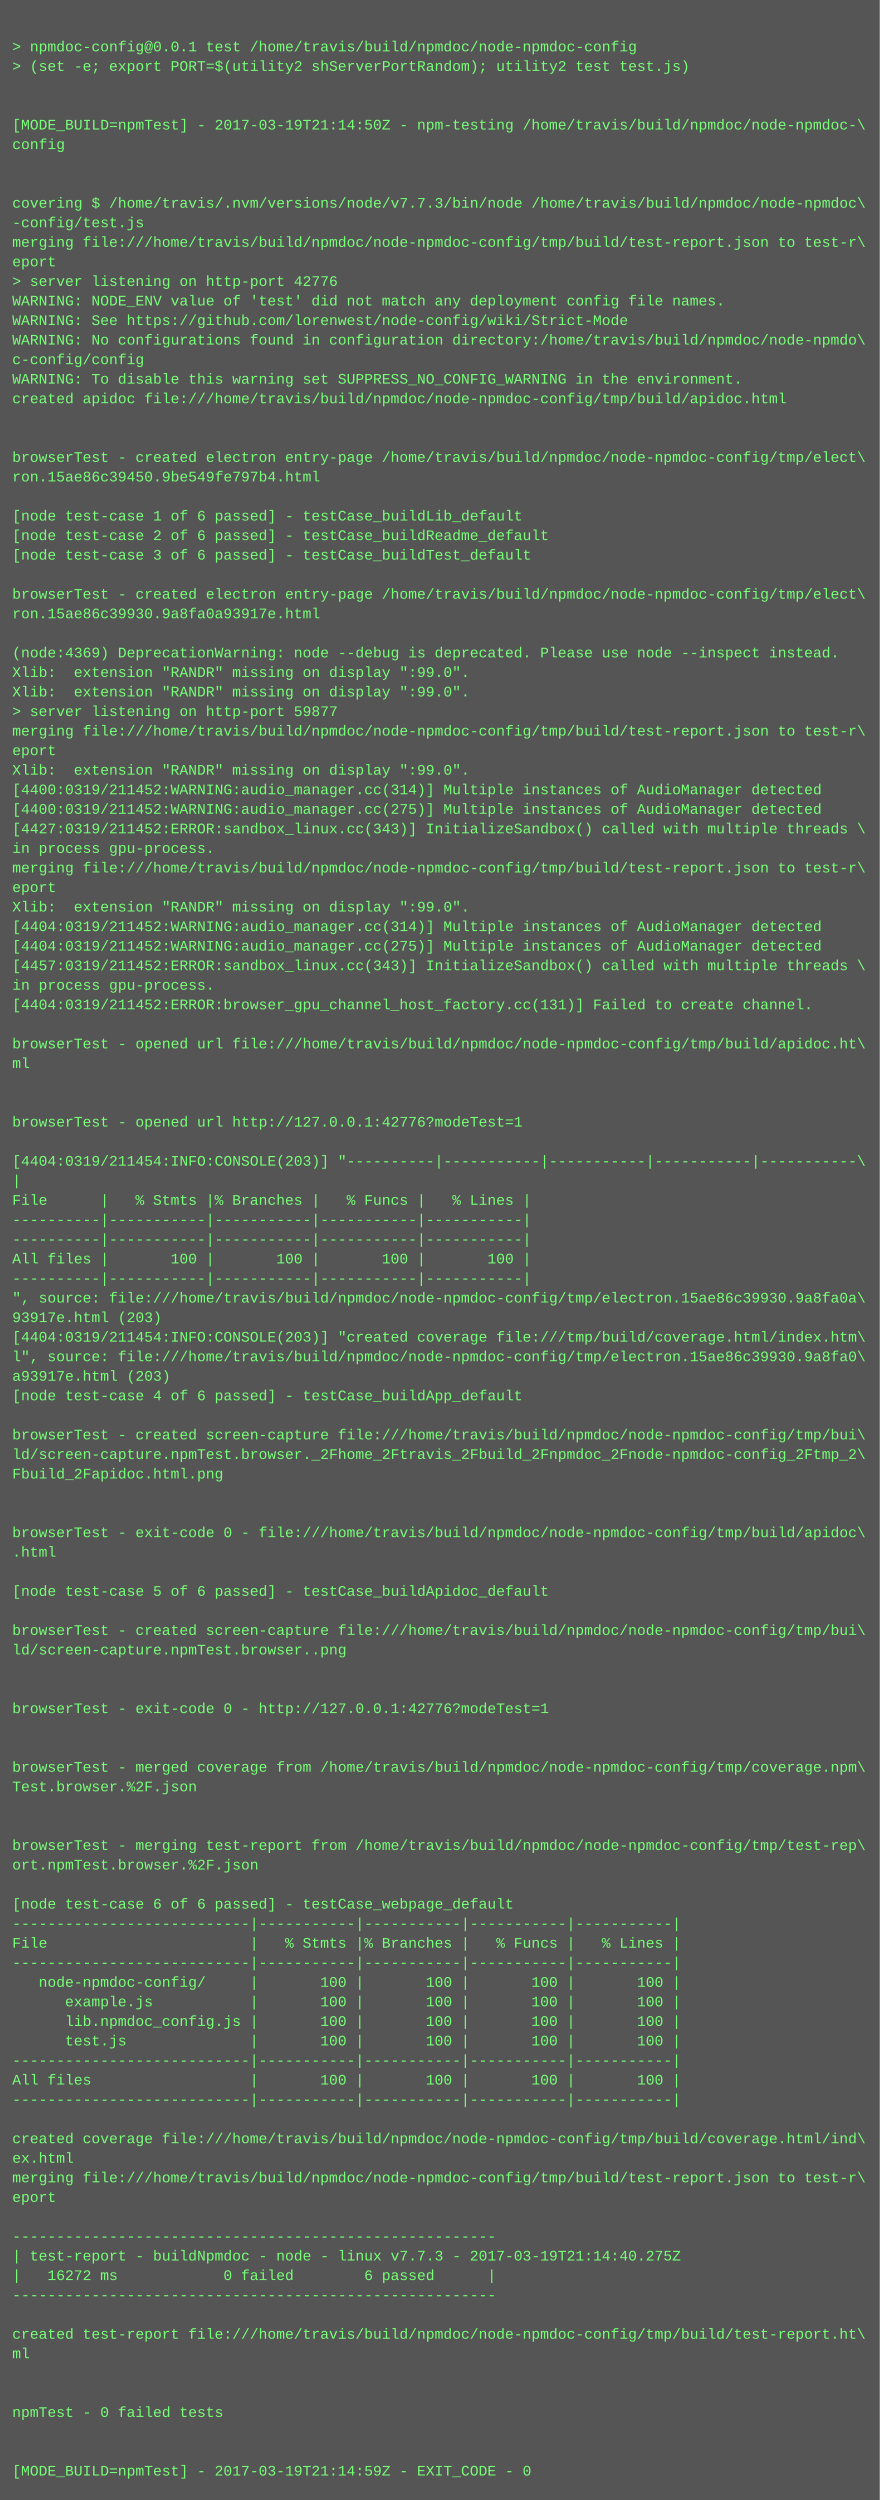
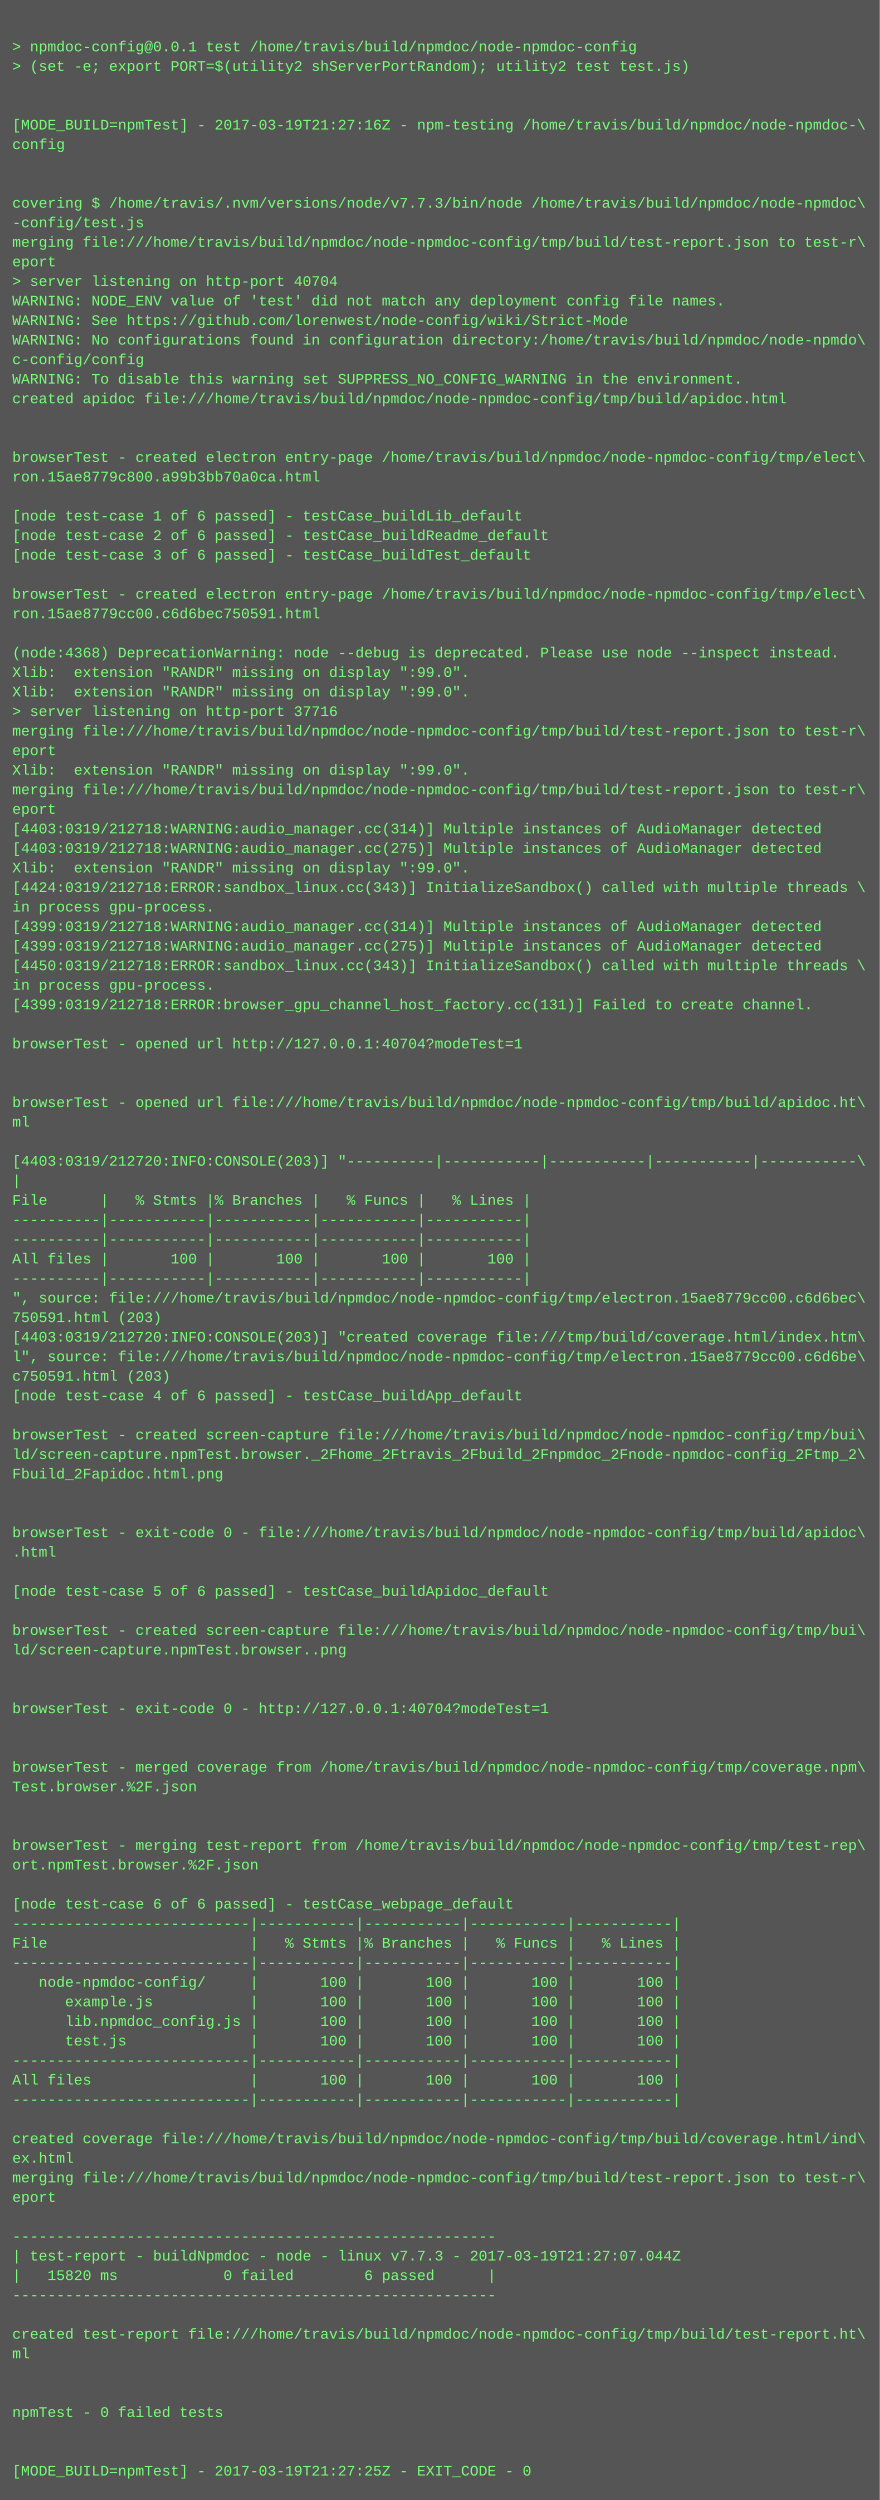
<svg xmlns="http://www.w3.org/2000/svg" height="2046" width="720">
  <rect height="2046" fill="#555" width="720" />
  <text fill="#7f7" font-family="Courier New" font-size="12" xml:space="preserve">
    <tspan x="10" y="26" />
    <tspan x="10" y="42">&gt; npmdoc-config@0.0.1 test /home/travis/build/npmdoc/node-npmdoc-config</tspan>
    <tspan x="10" y="58">&gt; (set -e; export PORT=$(utility2 shServerPortRandom); utility2 test test.js)</tspan>
    <tspan x="10" y="74" />
    <tspan x="10" y="90" />
-     <tspan x="10" y="106">[MODE_BUILD=npmTest] - 2017-03-19T21:14:50Z - npm-testing /home/travis/build/npmdoc/node-npmdoc-\</tspan>
+     <tspan x="10" y="106">[MODE_BUILD=npmTest] - 2017-03-19T21:27:16Z - npm-testing /home/travis/build/npmdoc/node-npmdoc-\</tspan>
    <tspan x="10" y="122">config</tspan>
    <tspan x="10" y="138" />
    <tspan x="10" y="154" />
    <tspan x="10" y="170">covering $ /home/travis/.nvm/versions/node/v7.7.3/bin/node /home/travis/build/npmdoc/node-npmdoc\</tspan>
    <tspan x="10" y="186">-config/test.js</tspan>
    <tspan x="10" y="202">merging file:///home/travis/build/npmdoc/node-npmdoc-config/tmp/build/test-report.json to test-r\</tspan>
    <tspan x="10" y="218">eport</tspan>
-     <tspan x="10" y="234">&gt; server listening on http-port 42776</tspan>
+     <tspan x="10" y="234">&gt; server listening on http-port 40704</tspan>
    <tspan x="10" y="250">WARNING: NODE_ENV value of 'test' did not match any deployment config file names.</tspan>
    <tspan x="10" y="266">WARNING: See https://github.com/lorenwest/node-config/wiki/Strict-Mode</tspan>
    <tspan x="10" y="282">WARNING: No configurations found in configuration directory:/home/travis/build/npmdoc/node-npmdo\</tspan>
    <tspan x="10" y="298">c-config/config</tspan>
    <tspan x="10" y="314">WARNING: To disable this warning set SUPPRESS_NO_CONFIG_WARNING in the environment.</tspan>
    <tspan x="10" y="330">created apidoc file:///home/travis/build/npmdoc/node-npmdoc-config/tmp/build/apidoc.html</tspan>
    <tspan x="10" y="346" />
    <tspan x="10" y="362" />
    <tspan x="10" y="378">browserTest - created electron entry-page /home/travis/build/npmdoc/node-npmdoc-config/tmp/elect\</tspan>
-     <tspan x="10" y="394">ron.15ae86c39450.9be549fe797b4.html</tspan>
+     <tspan x="10" y="394">ron.15ae8779c800.a99b3bb70a0ca.html</tspan>
    <tspan x="10" y="410" />
    <tspan x="10" y="426">[node test-case 1 of 6 passed] - testCase_buildLib_default</tspan>
    <tspan x="10" y="442">[node test-case 2 of 6 passed] - testCase_buildReadme_default</tspan>
    <tspan x="10" y="458">[node test-case 3 of 6 passed] - testCase_buildTest_default</tspan>
    <tspan x="10" y="474" />
    <tspan x="10" y="490">browserTest - created electron entry-page /home/travis/build/npmdoc/node-npmdoc-config/tmp/elect\</tspan>
-     <tspan x="10" y="506">ron.15ae86c39930.9a8fa0a93917e.html</tspan>
+     <tspan x="10" y="506">ron.15ae8779cc00.c6d6bec750591.html</tspan>
    <tspan x="10" y="522" />
-     <tspan x="10" y="538">(node:4369) DeprecationWarning: node --debug is deprecated. Please use node --inspect instead.</tspan>
+     <tspan x="10" y="538">(node:4368) DeprecationWarning: node --debug is deprecated. Please use node --inspect instead.</tspan>
    <tspan x="10" y="554">Xlib:  extension "RANDR" missing on display ":99.0".</tspan>
    <tspan x="10" y="570">Xlib:  extension "RANDR" missing on display ":99.0".</tspan>
-     <tspan x="10" y="586">&gt; server listening on http-port 59877</tspan>
+     <tspan x="10" y="586">&gt; server listening on http-port 37716</tspan>
    <tspan x="10" y="602">merging file:///home/travis/build/npmdoc/node-npmdoc-config/tmp/build/test-report.json to test-r\</tspan>
    <tspan x="10" y="618">eport</tspan>
    <tspan x="10" y="634">Xlib:  extension "RANDR" missing on display ":99.0".</tspan>
-     <tspan x="10" y="650">[4400:0319/211452:WARNING:audio_manager.cc(314)] Multiple instances of AudioManager detected</tspan>
-     <tspan x="10" y="666">[4400:0319/211452:WARNING:audio_manager.cc(275)] Multiple instances of AudioManager detected</tspan>
-     <tspan x="10" y="682">[4427:0319/211452:ERROR:sandbox_linux.cc(343)] InitializeSandbox() called with multiple threads \</tspan>
-     <tspan x="10" y="698">in process gpu-process. </tspan>
-     <tspan x="10" y="714">merging file:///home/travis/build/npmdoc/node-npmdoc-config/tmp/build/test-report.json to test-r\</tspan>
-     <tspan x="10" y="730">eport</tspan>
-     <tspan x="10" y="746">Xlib:  extension "RANDR" missing on display ":99.0".</tspan>
-     <tspan x="10" y="762">[4404:0319/211452:WARNING:audio_manager.cc(314)] Multiple instances of AudioManager detected</tspan>
-     <tspan x="10" y="778">[4404:0319/211452:WARNING:audio_manager.cc(275)] Multiple instances of AudioManager detected</tspan>
-     <tspan x="10" y="794">[4457:0319/211452:ERROR:sandbox_linux.cc(343)] InitializeSandbox() called with multiple threads \</tspan>
+     <tspan x="10" y="650">merging file:///home/travis/build/npmdoc/node-npmdoc-config/tmp/build/test-report.json to test-r\</tspan>
+     <tspan x="10" y="666">eport</tspan>
+     <tspan x="10" y="682">[4403:0319/212718:WARNING:audio_manager.cc(314)] Multiple instances of AudioManager detected</tspan>
+     <tspan x="10" y="698">[4403:0319/212718:WARNING:audio_manager.cc(275)] Multiple instances of AudioManager detected</tspan>
+     <tspan x="10" y="714">Xlib:  extension "RANDR" missing on display ":99.0".</tspan>
+     <tspan x="10" y="730">[4424:0319/212718:ERROR:sandbox_linux.cc(343)] InitializeSandbox() called with multiple threads \</tspan>
+     <tspan x="10" y="746">in process gpu-process. </tspan>
+     <tspan x="10" y="762">[4399:0319/212718:WARNING:audio_manager.cc(314)] Multiple instances of AudioManager detected</tspan>
+     <tspan x="10" y="778">[4399:0319/212718:WARNING:audio_manager.cc(275)] Multiple instances of AudioManager detected</tspan>
+     <tspan x="10" y="794">[4450:0319/212718:ERROR:sandbox_linux.cc(343)] InitializeSandbox() called with multiple threads \</tspan>
    <tspan x="10" y="810">in process gpu-process. </tspan>
-     <tspan x="10" y="826">[4404:0319/211452:ERROR:browser_gpu_channel_host_factory.cc(131)] Failed to create channel.</tspan>
+     <tspan x="10" y="826">[4399:0319/212718:ERROR:browser_gpu_channel_host_factory.cc(131)] Failed to create channel.</tspan>
    <tspan x="10" y="842" />
-     <tspan x="10" y="858">browserTest - opened url file:///home/travis/build/npmdoc/node-npmdoc-config/tmp/build/apidoc.ht\</tspan>
-     <tspan x="10" y="874">ml</tspan>
+     <tspan x="10" y="858">browserTest - opened url http://127.0.0.1:40704?modeTest=1</tspan>
+     <tspan x="10" y="874" />
    <tspan x="10" y="890" />
-     <tspan x="10" y="906" />
-     <tspan x="10" y="922">browserTest - opened url http://127.0.0.1:42776?modeTest=1</tspan>
+     <tspan x="10" y="906">browserTest - opened url file:///home/travis/build/npmdoc/node-npmdoc-config/tmp/build/apidoc.ht\</tspan>
+     <tspan x="10" y="922">ml</tspan>
    <tspan x="10" y="938" />
-     <tspan x="10" y="954">[4404:0319/211454:INFO:CONSOLE(203)] "----------|-----------|-----------|-----------|-----------\</tspan>
+     <tspan x="10" y="954">[4403:0319/212720:INFO:CONSOLE(203)] "----------|-----------|-----------|-----------|-----------\</tspan>
    <tspan x="10" y="970">|</tspan>
    <tspan x="10" y="986">File      |   % Stmts |% Branches |   % Funcs |   % Lines |</tspan>
    <tspan x="10" y="1002">----------|-----------|-----------|-----------|-----------|</tspan>
    <tspan x="10" y="1018">----------|-----------|-----------|-----------|-----------|</tspan>
    <tspan x="10" y="1034">All files |       100 |       100 |       100 |       100 |</tspan>
    <tspan x="10" y="1050">----------|-----------|-----------|-----------|-----------|</tspan>
-     <tspan x="10" y="1066">", source: file:///home/travis/build/npmdoc/node-npmdoc-config/tmp/electron.15ae86c39930.9a8fa0a\</tspan>
-     <tspan x="10" y="1082">93917e.html (203)</tspan>
-     <tspan x="10" y="1098">[4404:0319/211454:INFO:CONSOLE(203)] "created coverage file:///tmp/build/coverage.html/index.htm\</tspan>
-     <tspan x="10" y="1114">l", source: file:///home/travis/build/npmdoc/node-npmdoc-config/tmp/electron.15ae86c39930.9a8fa0\</tspan>
-     <tspan x="10" y="1130">a93917e.html (203)</tspan>
+     <tspan x="10" y="1066">", source: file:///home/travis/build/npmdoc/node-npmdoc-config/tmp/electron.15ae8779cc00.c6d6bec\</tspan>
+     <tspan x="10" y="1082">750591.html (203)</tspan>
+     <tspan x="10" y="1098">[4403:0319/212720:INFO:CONSOLE(203)] "created coverage file:///tmp/build/coverage.html/index.htm\</tspan>
+     <tspan x="10" y="1114">l", source: file:///home/travis/build/npmdoc/node-npmdoc-config/tmp/electron.15ae8779cc00.c6d6be\</tspan>
+     <tspan x="10" y="1130">c750591.html (203)</tspan>
    <tspan x="10" y="1146">[node test-case 4 of 6 passed] - testCase_buildApp_default</tspan>
    <tspan x="10" y="1162" />
    <tspan x="10" y="1178">browserTest - created screen-capture file:///home/travis/build/npmdoc/node-npmdoc-config/tmp/bui\</tspan>
    <tspan x="10" y="1194">ld/screen-capture.npmTest.browser._2Fhome_2Ftravis_2Fbuild_2Fnpmdoc_2Fnode-npmdoc-config_2Ftmp_2\</tspan>
    <tspan x="10" y="1210">Fbuild_2Fapidoc.html.png</tspan>
    <tspan x="10" y="1226" />
    <tspan x="10" y="1242" />
    <tspan x="10" y="1258">browserTest - exit-code 0 - file:///home/travis/build/npmdoc/node-npmdoc-config/tmp/build/apidoc\</tspan>
    <tspan x="10" y="1274">.html</tspan>
    <tspan x="10" y="1290" />
    <tspan x="10" y="1306">[node test-case 5 of 6 passed] - testCase_buildApidoc_default</tspan>
    <tspan x="10" y="1322" />
    <tspan x="10" y="1338">browserTest - created screen-capture file:///home/travis/build/npmdoc/node-npmdoc-config/tmp/bui\</tspan>
    <tspan x="10" y="1354">ld/screen-capture.npmTest.browser..png</tspan>
    <tspan x="10" y="1370" />
    <tspan x="10" y="1386" />
-     <tspan x="10" y="1402">browserTest - exit-code 0 - http://127.0.0.1:42776?modeTest=1</tspan>
+     <tspan x="10" y="1402">browserTest - exit-code 0 - http://127.0.0.1:40704?modeTest=1</tspan>
    <tspan x="10" y="1418" />
    <tspan x="10" y="1434" />
    <tspan x="10" y="1450">browserTest - merged coverage from /home/travis/build/npmdoc/node-npmdoc-config/tmp/coverage.npm\</tspan>
    <tspan x="10" y="1466">Test.browser.%2F.json</tspan>
    <tspan x="10" y="1482" />
    <tspan x="10" y="1498" />
    <tspan x="10" y="1514">browserTest - merging test-report from /home/travis/build/npmdoc/node-npmdoc-config/tmp/test-rep\</tspan>
    <tspan x="10" y="1530">ort.npmTest.browser.%2F.json</tspan>
    <tspan x="10" y="1546" />
    <tspan x="10" y="1562">[node test-case 6 of 6 passed] - testCase_webpage_default</tspan>
    <tspan x="10" y="1578">---------------------------|-----------|-----------|-----------|-----------|</tspan>
    <tspan x="10" y="1594">File                       |   % Stmts |% Branches |   % Funcs |   % Lines |</tspan>
    <tspan x="10" y="1610">---------------------------|-----------|-----------|-----------|-----------|</tspan>
    <tspan x="10" y="1626">   node-npmdoc-config/     |       100 |       100 |       100 |       100 |</tspan>
    <tspan x="10" y="1642">      example.js           |       100 |       100 |       100 |       100 |</tspan>
    <tspan x="10" y="1658">      lib.npmdoc_config.js |       100 |       100 |       100 |       100 |</tspan>
    <tspan x="10" y="1674">      test.js              |       100 |       100 |       100 |       100 |</tspan>
    <tspan x="10" y="1690">---------------------------|-----------|-----------|-----------|-----------|</tspan>
    <tspan x="10" y="1706">All files                  |       100 |       100 |       100 |       100 |</tspan>
    <tspan x="10" y="1722">---------------------------|-----------|-----------|-----------|-----------|</tspan>
    <tspan x="10" y="1738" />
    <tspan x="10" y="1754">created coverage file:///home/travis/build/npmdoc/node-npmdoc-config/tmp/build/coverage.html/ind\</tspan>
    <tspan x="10" y="1770">ex.html</tspan>
    <tspan x="10" y="1786">merging file:///home/travis/build/npmdoc/node-npmdoc-config/tmp/build/test-report.json to test-r\</tspan>
    <tspan x="10" y="1802">eport</tspan>
    <tspan x="10" y="1818" />
    <tspan x="10" y="1834">-------------------------------------------------------</tspan>
-     <tspan x="10" y="1850">| test-report - buildNpmdoc - node - linux v7.7.3 - 2017-03-19T21:14:40.275Z</tspan>
-     <tspan x="10" y="1866">|   16272 ms            0 failed        6 passed      |</tspan>
+     <tspan x="10" y="1850">| test-report - buildNpmdoc - node - linux v7.7.3 - 2017-03-19T21:27:07.044Z</tspan>
+     <tspan x="10" y="1866">|   15820 ms            0 failed        6 passed      |</tspan>
    <tspan x="10" y="1882">-------------------------------------------------------</tspan>
    <tspan x="10" y="1898" />
    <tspan x="10" y="1914">created test-report file:///home/travis/build/npmdoc/node-npmdoc-config/tmp/build/test-report.ht\</tspan>
    <tspan x="10" y="1930">ml</tspan>
    <tspan x="10" y="1946" />
    <tspan x="10" y="1962" />
    <tspan x="10" y="1978">npmTest - 0 failed tests</tspan>
    <tspan x="10" y="1994" />
    <tspan x="10" y="2010" />
-     <tspan x="10" y="2026">[MODE_BUILD=npmTest] - 2017-03-19T21:14:59Z - EXIT_CODE - 0</tspan>
+     <tspan x="10" y="2026">[MODE_BUILD=npmTest] - 2017-03-19T21:27:25Z - EXIT_CODE - 0</tspan>
  </text>
</svg>
